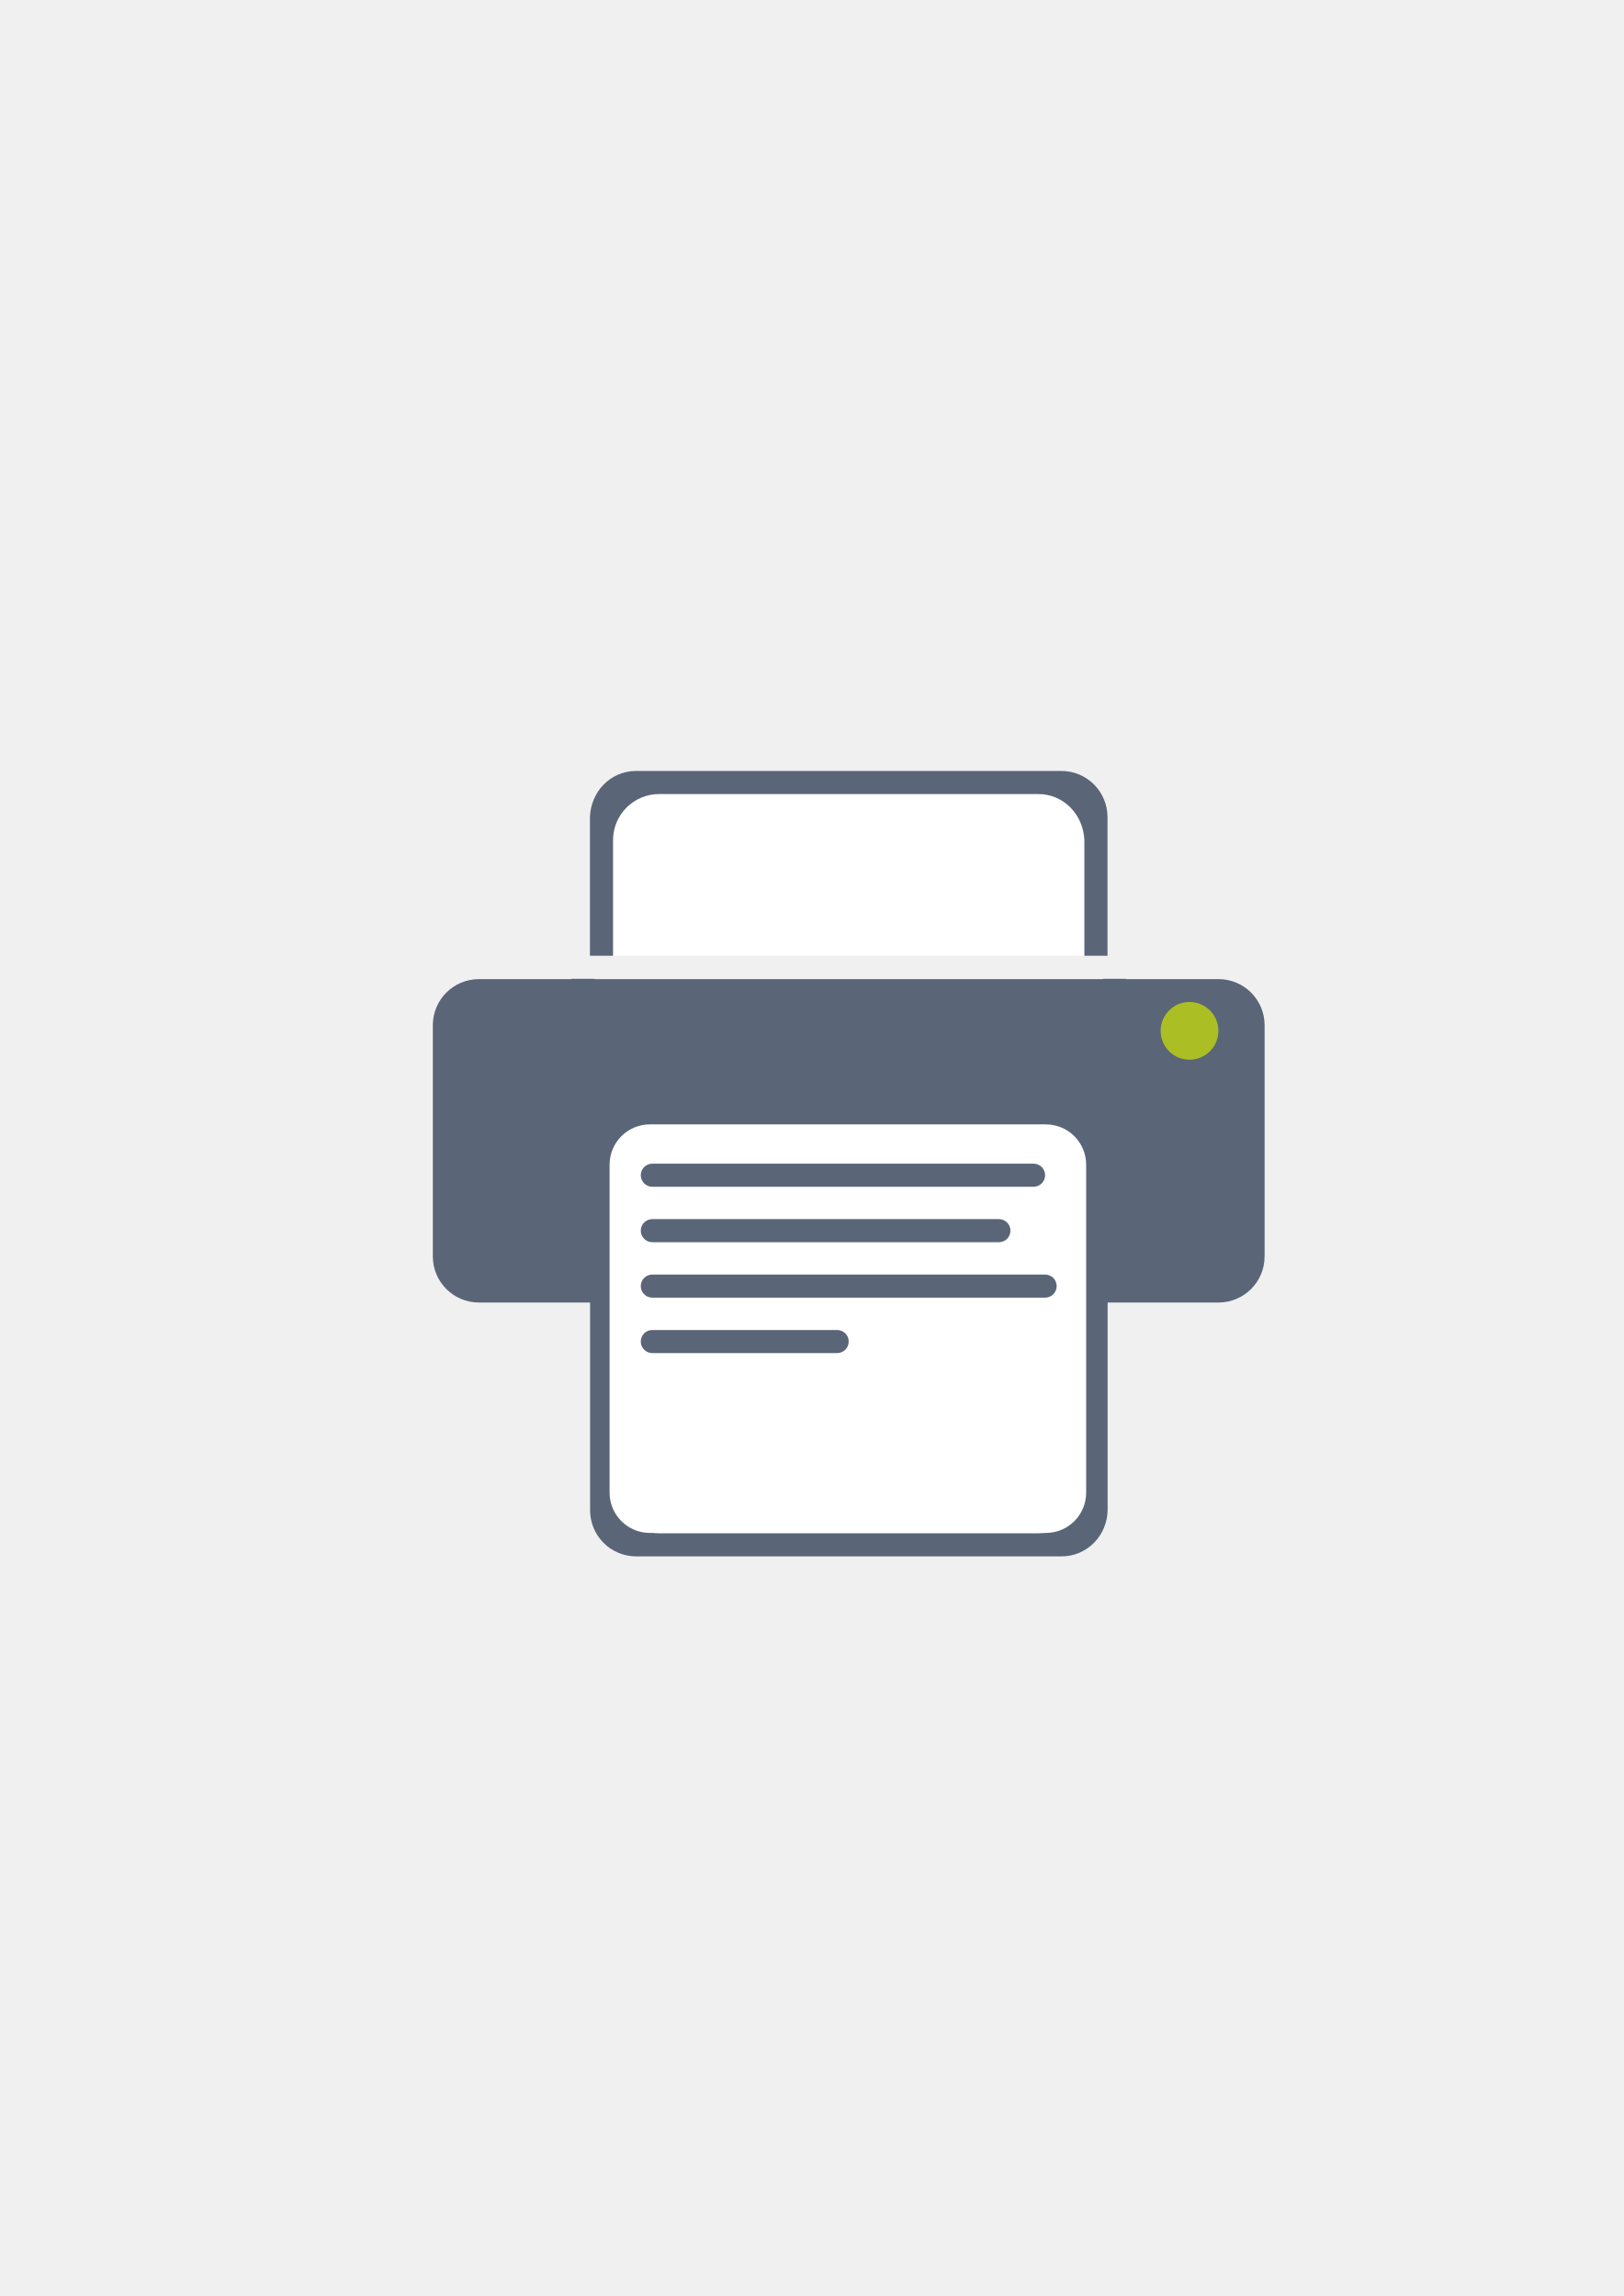
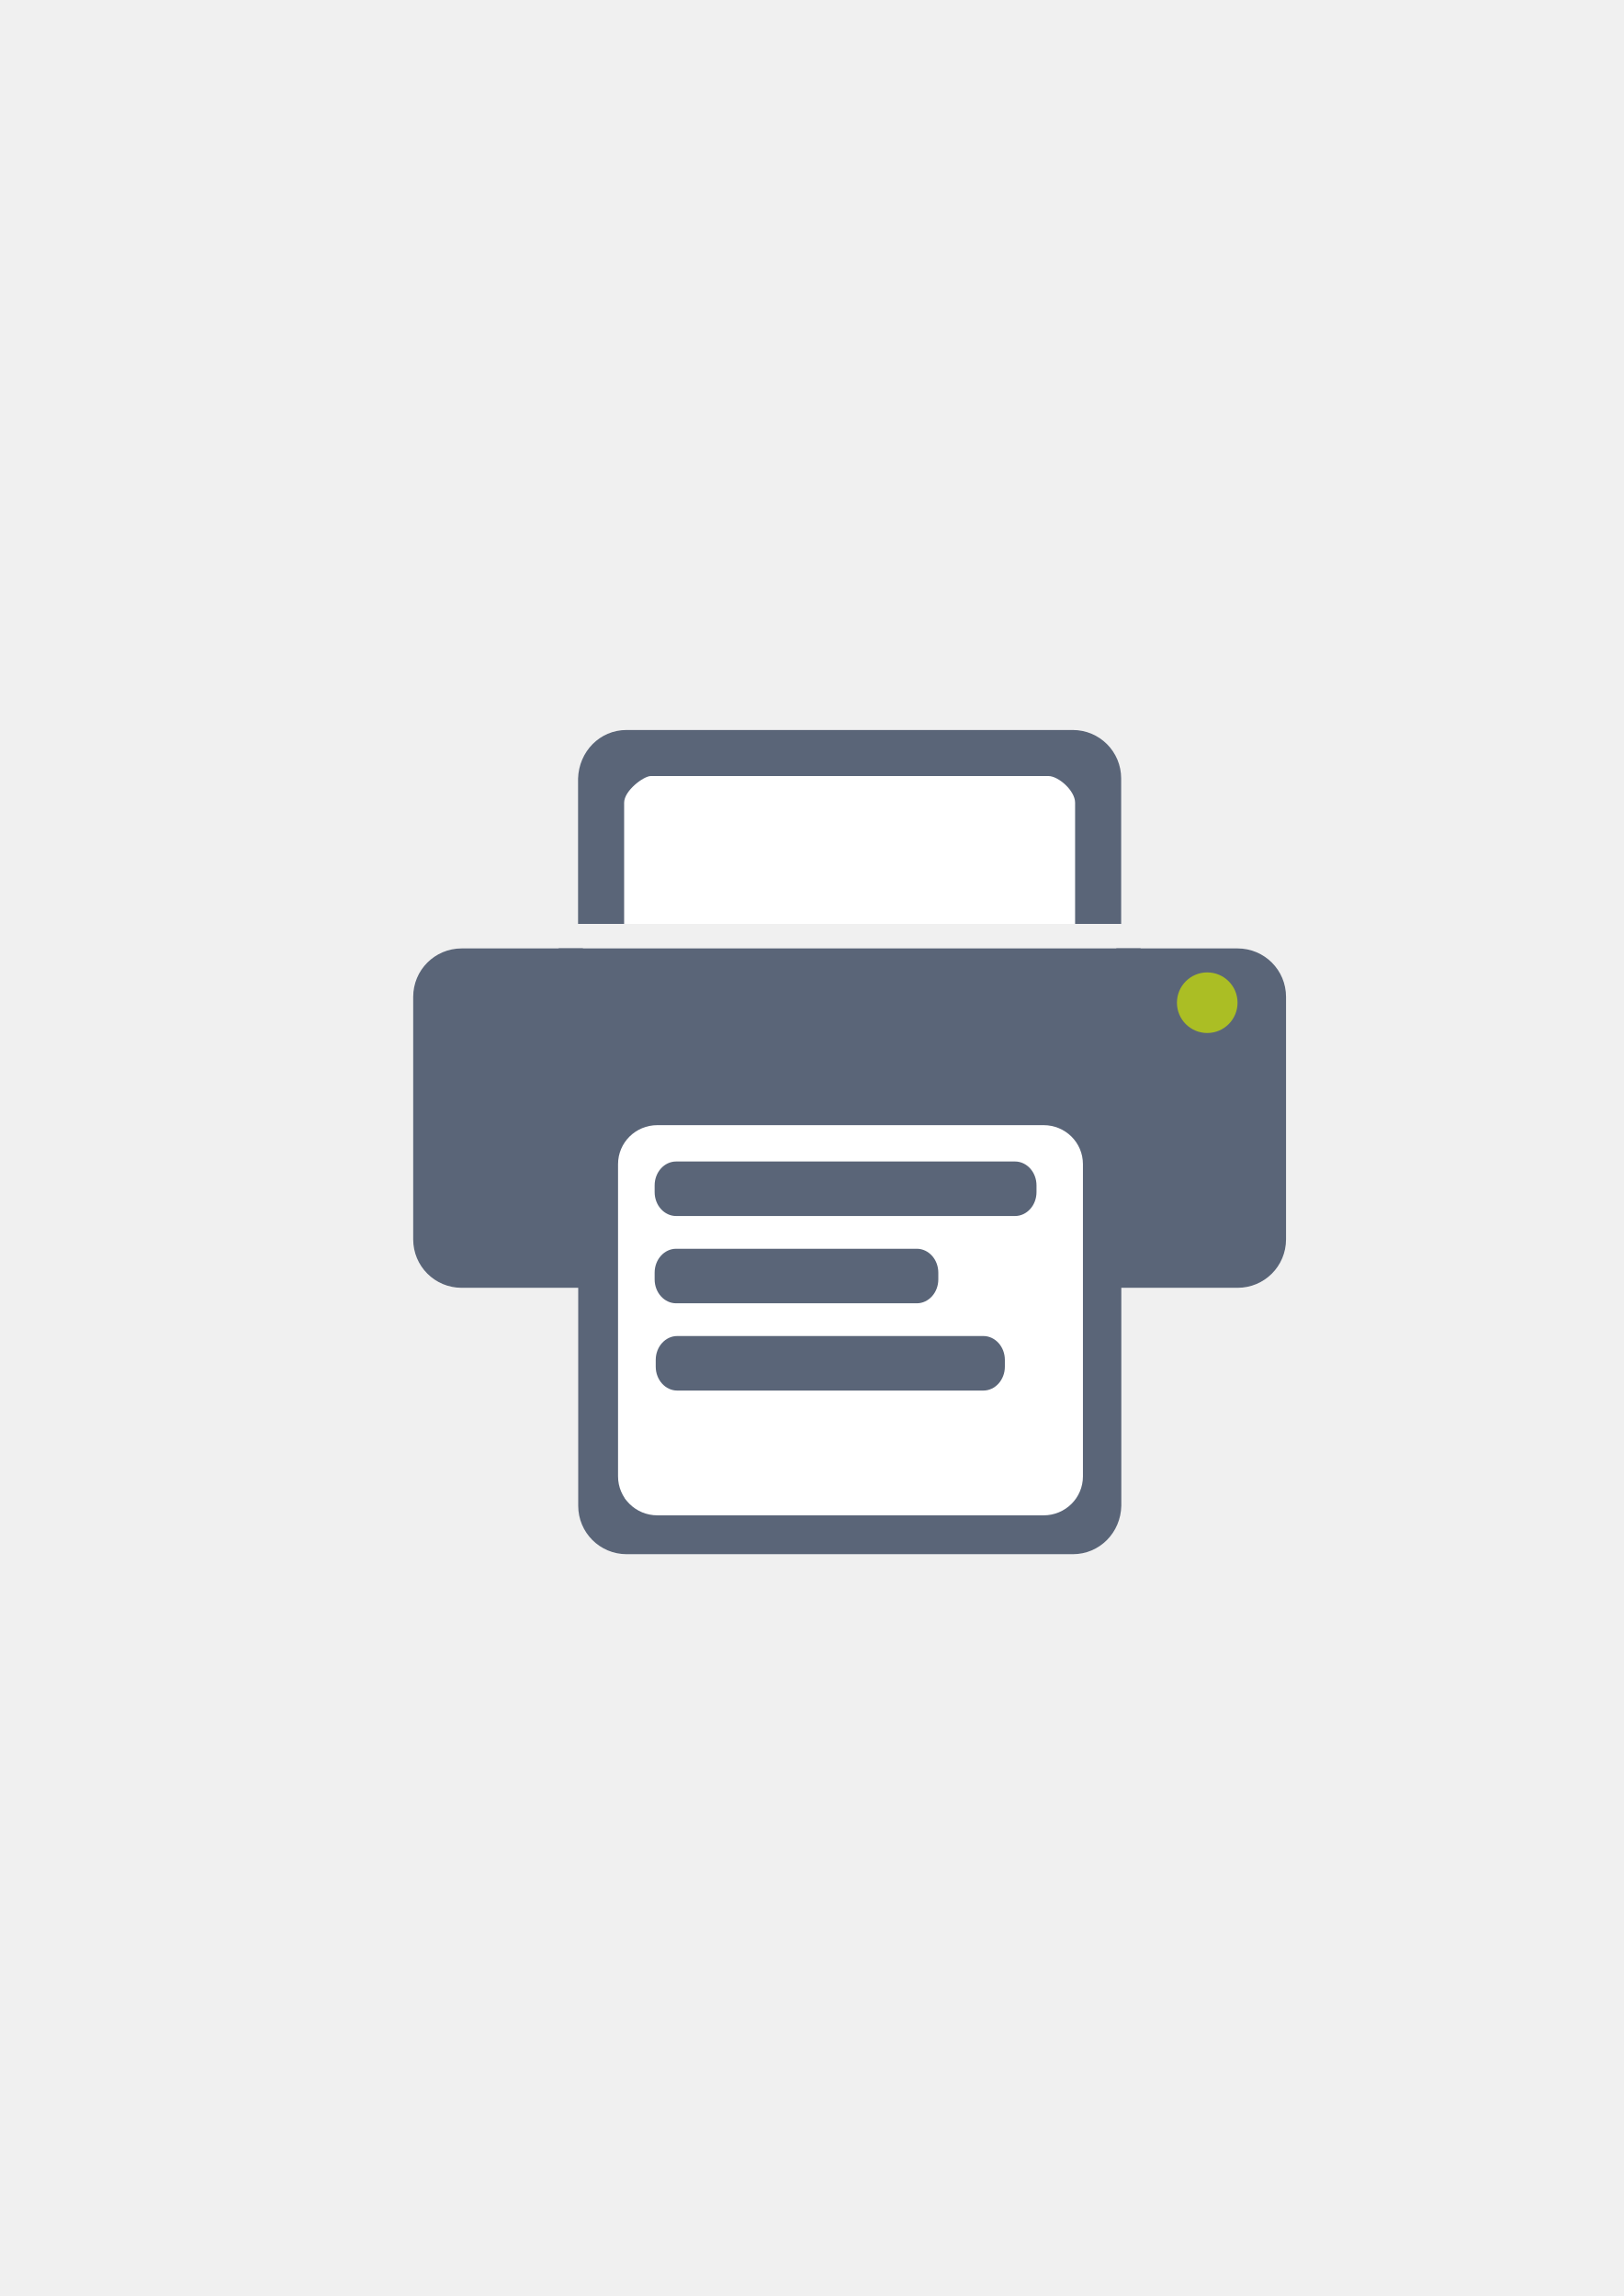
<svg xmlns="http://www.w3.org/2000/svg" width="210mm" height="297mm" viewBox="0 0 744.094 1052.362" id="svg2" version="1.1">
  <defs id="defs4">
    <linearGradient id="linearGradient2224">
      <stop id="stop2226" offset="0" style="stop-color:#7c7c7c;stop-opacity:1;" />
      <stop id="stop2228" offset="1" style="stop-color:#b8b8b8;stop-opacity:1;" />
    </linearGradient>
    <linearGradient id="linearGradient15218">
      <stop id="stop15220" offset="0" style="stop-color:#eeeeef;stop-opacity:1;" />
      <stop id="stop2736" offset="0.599" style="stop-color:#d3d7cf;stop-opacity:1;" />
      <stop id="stop2738" offset="0.828" style="stop-color:#ffffff;stop-opacity:1;" />
      <stop id="stop15222" offset="1" style="stop-color:#d3d7cf;stop-opacity:1;" />
    </linearGradient>
    <pattern y="0" x="0" height="6" width="6" patternUnits="userSpaceOnUse" id="EMFhbasepattern" />
  </defs>
  <g id="layer1">
-     <rect style="fill:none;fill-rule:evenodd;stroke:none;stroke-width:1px;stroke-linecap:butt;stroke-linejoin:miter;stroke-opacity:1" id="rect3336" width="400" height="400" x="189.145" y="322.27" />
-     <g id="g4169">
-       <path id="rect4162" d="M 307 356.611 C 288.441 356.611 273.5 371.552 273.5 390.111 L 273.5 403.111 C 273.5 403.509 273.516 403.904 273.529 404.299 L 271.529 404.299 L 271.529 438.066 L 505.578 438.066 L 505.578 404.299 L 505.221 404.299 C 505.234 403.904 505.25 403.509 505.25 403.111 L 505.25 390.111 C 505.25 371.552 490.309 356.611 471.75 356.611 L 307 356.611 z " style="color:#000000;clip-rule:nonzero;display:inline;overflow:visible;visibility:visible;opacity:1;isolation:auto;mix-blend-mode:normal;color-interpolation:sRGB;color-interpolation-filters:linearRGB;solid-color:#000000;solid-opacity:1;fill:#ffffff;fill-opacity:1;fill-rule:nonzero;stroke:none;stroke-width:23;stroke-linecap:butt;stroke-linejoin:miter;stroke-miterlimit:4;stroke-dasharray:none;stroke-dashoffset:0;stroke-opacity:1;color-rendering:auto;image-rendering:auto;shape-rendering:auto;text-rendering:auto;enable-background:accumulate" />
-       <path id="rect4188" d="m 291.529,353.361 c -11.732,0 -20.786,9.451 -21.176,21.176 l 0,63.529 10.588,0 0,-52.941 c 0,-11.732 9.445,-21.176 21.176,-21.176 l 173.647,0 c 11.732,0 20.708,9.454 21.176,21.176 l 0,52.941 10.588,0 0,-63.529 c 0,-11.732 -9.445,-21.176 -21.176,-21.176 z m -29.647,95.294 0,0.116 -42.353,0 c -11.732,0 -21.176,9.445 -21.176,21.176 l 0,105.882 c 0,11.732 9.445,21.176 21.176,21.176 l 338.824,0 c 11.732,0 21.176,-9.445 21.176,-21.176 l 0,-105.882 c 0,-11.732 -9.445,-21.176 -21.176,-21.176 l -42.353,0 0,-0.116 -10.588,0 0,0.116 -232.941,0 0,-0.116 z" style="opacity:1;fill:#5a6578;fill-opacity:1;stroke:none;stroke-width:16;stroke-linecap:round;stroke-linejoin:round;stroke-miterlimit:4;stroke-dasharray:none;stroke-opacity:1" />
-       <path id="rect4188-5" d="m 486.417,713.361 c 11.732,0 20.942,-9.447 21.176,-21.176 l 0,-105.882 -10.588,0 0,95.294 c 0,11.732 -9.445,21.176 -21.176,21.176 l -173.647,0 c -11.732,0 -20.916,-9.448 -21.176,-21.176 l 0,-95.294 -10.588,0 0,105.882 c 0,11.732 9.445,21.176 21.176,21.176 z" style="opacity:1;fill:#5a6578;fill-opacity:1;stroke:none;stroke-width:16;stroke-linecap:round;stroke-linejoin:round;stroke-miterlimit:4;stroke-dasharray:none;stroke-opacity:1" />
-       <path id="rect4236" d="m 297.856,515.362 181.396,0 c 10.251,0 18.503,8.252 18.503,18.503 l 0,150.251 c 0,10.251 -8.252,18.503 -18.503,18.503 l -181.396,0 c -10.251,0 -18.503,-8.252 -18.503,-18.503 l 0,-150.251 c 0,-10.251 8.252,-18.503 18.503,-18.503 z" style="opacity:1;fill:#ffffff;fill-opacity:1;stroke:none;stroke-width:16;stroke-linecap:round;stroke-linejoin:round;stroke-miterlimit:4;stroke-dasharray:none;stroke-opacity:1" />
-       <rect ry="5.294" y="533.362" x="293.647" height="10.588" width="185.294" id="rect4238" style="opacity:1;fill:#5a6578;fill-opacity:1;stroke:none;stroke-width:16;stroke-linecap:round;stroke-linejoin:round;stroke-miterlimit:4;stroke-dasharray:none;stroke-opacity:1" />
-       <rect ry="5.294" y="558.774" x="293.647" height="10.588" width="169.412" id="rect4244" style="opacity:1;fill:#5a6578;fill-opacity:1;stroke:none;stroke-width:16;stroke-linecap:round;stroke-linejoin:round;stroke-miterlimit:4;stroke-dasharray:none;stroke-opacity:1" />
-       <rect ry="5.294" y="584.186" x="293.647" height="10.588" width="190.588" id="rect4246" style="opacity:1;fill:#5a6578;fill-opacity:1;stroke:none;stroke-width:16;stroke-linecap:round;stroke-linejoin:round;stroke-miterlimit:4;stroke-dasharray:none;stroke-opacity:1" />
-       <rect ry="5.294" y="609.598" x="293.647" height="10.588" width="95.294" id="rect4248" style="opacity:1;fill:#5a6578;fill-opacity:1;stroke:none;stroke-width:16;stroke-linecap:round;stroke-linejoin:round;stroke-miterlimit:4;stroke-dasharray:none;stroke-opacity:1" />
-       <circle r="13.235" cy="472.48" cx="545.118" id="path4251" style="opacity:1;fill:#abbe24;fill-opacity:1;stroke:none;stroke-width:16;stroke-linecap:round;stroke-linejoin:round;stroke-miterlimit:4;stroke-dasharray:none;stroke-opacity:1" />
+     <g id="g4181">
+       <rect y="322.27" x="189.145" height="400" width="400" id="rect3336" style="fill:none;fill-rule:evenodd;stroke:none;stroke-width:1px;stroke-linecap:butt;stroke-linejoin:miter;stroke-opacity:1" />
+       <path id="rect4162" d="m 303.365,337.994 c -19.475,0 -35.154,15.679 -35.154,35.154 l 0,13.642 c 0,0.418 0.017,0.832 0.031,1.246 l -2.099,0 0,35.435 245.607,0 0,-35.435 -0.375,0 c 0.014,-0.414 0.031,-0.829 0.031,-1.246 l 0,-13.642 c 0,-19.475 -15.679,-35.154 -35.154,-35.154 l -172.886,0 z" style="color:#000000;clip-rule:nonzero;display:inline;overflow:visible;visibility:visible;opacity:1;isolation:auto;mix-blend-mode:normal;color-interpolation:sRGB;color-interpolation-filters:linearRGB;solid-color:#000000;solid-opacity:1;fill:#ffffff;fill-opacity:1;fill-rule:nonzero;stroke:none;stroke-width:23;stroke-linecap:butt;stroke-linejoin:miter;stroke-miterlimit:4;stroke-dasharray:none;stroke-dashoffset:0;stroke-opacity:1;color-rendering:auto;image-rendering:auto;shape-rendering:auto;text-rendering:auto;enable-background:accumulate" />
+       <path id="rect4188" d="m 287.131,334.584 c -12.311,0 -21.812,9.918 -22.222,22.222 l 0,66.667 21.111,0 0,-55.556 c 0,-5.555 8.98,-12.222 12.222,-12.222 l 182.222,0 c 4.536,0 12.222,6.668 12.222,12.222 l 0,55.556 21.111,0 0,-66.667 c 0,-12.311 -9.911,-22.222 -22.222,-22.222 z m -31.111,100 0,0.122 -44.444,0 c -12.311,0 -22.222,9.911 -22.222,22.222 l 0,111.111 c 0,12.311 9.911,22.222 22.222,22.222 l 355.556,0 c 12.311,0 22.222,-9.911 22.222,-22.222 l 0,-111.111 c 0,-12.311 -9.911,-22.222 -22.222,-22.222 l -44.444,0 0,-0.122 -11.111,0 0,0.122 -244.444,0 0,-0.122 z" style="opacity:1;fill:#5a6578;fill-opacity:1;stroke:none;stroke-width:16;stroke-linecap:round;stroke-linejoin:round;stroke-miterlimit:4;stroke-dasharray:none;stroke-opacity:1" />
+       <path id="rect4188-5" d="m 491.643,712.361 c 12.311,0 21.976,-9.914 22.222,-22.222 l 0,-111.111 -21.111,0 0,100 c 0,12.311 0.089,8.222 -12.222,8.222 l -182.222,0 c -12.311,0 -12.468,4.086 -12.222,-8.222 l 0,-100 -21.111,0 0,111.111 c 0,12.311 9.911,22.222 22.222,22.222 z" style="opacity:1;fill:#5a6578;fill-opacity:1;stroke:none;stroke-width:16;stroke-linecap:round;stroke-linejoin:round;stroke-miterlimit:4;stroke-dasharray:none;stroke-opacity:1" />
+       <path id="rect4236" d="m 301.281,515.71 176.946,0 c 9.999,0 18.049,7.97 18.049,17.869 l 0,143.105 c 0,9.899 -8.05,17.869 -18.049,17.869 l -176.946,0 c -9.999,0 -18.049,-7.97 -18.049,-17.869 l 0,-143.105 c 0,-9.899 8.05,-17.869 18.049,-17.869 z" style="opacity:1;fill:#ffffff;fill-opacity:1;stroke:none;stroke-width:16;stroke-linecap:round;stroke-linejoin:round;stroke-miterlimit:4;stroke-dasharray:none;stroke-opacity:1" />
+       <circle r="13.889" cy="459.585" cx="553.242" id="path4251" style="opacity:1;fill:#abbe24;fill-opacity:1;stroke:none;stroke-width:16;stroke-linecap:round;stroke-linejoin:round;stroke-miterlimit:4;stroke-dasharray:none;stroke-opacity:1" />
+       <rect ry="10.96" rx="9.876" y="532.362" x="300" height="25" width="175" id="rect4175" style="color:#000000;clip-rule:nonzero;display:inline;overflow:visible;visibility:visible;opacity:1;isolation:auto;mix-blend-mode:normal;color-interpolation:sRGB;color-interpolation-filters:linearRGB;solid-color:#000000;solid-opacity:1;fill:#5a6578;fill-opacity:1;fill-rule:nonzero;stroke:none;stroke-width:31.219;stroke-linecap:butt;stroke-linejoin:round;stroke-miterlimit:4;stroke-dasharray:none;stroke-dashoffset:60.958;stroke-opacity:1;color-rendering:auto;image-rendering:auto;shape-rendering:auto;text-rendering:auto;enable-background:accumulate" />
+       <rect ry="10.96" rx="9.876" y="572.362" x="300" height="25" width="130" id="rect4177" style="color:#000000;clip-rule:nonzero;display:inline;overflow:visible;visibility:visible;opacity:1;isolation:auto;mix-blend-mode:normal;color-interpolation:sRGB;color-interpolation-filters:linearRGB;solid-color:#000000;solid-opacity:1;fill:#5a6578;fill-opacity:1;fill-rule:nonzero;stroke:none;stroke-width:31.219;stroke-linecap:butt;stroke-linejoin:round;stroke-miterlimit:4;stroke-dasharray:none;stroke-dashoffset:60.958;stroke-opacity:1;color-rendering:auto;image-rendering:auto;shape-rendering:auto;text-rendering:auto;enable-background:accumulate" />
+       <rect ry="10.96" rx="9.876" y="612.362" x="300.5" height="25" width="160" id="rect4179" style="color:#000000;clip-rule:nonzero;display:inline;overflow:visible;visibility:visible;opacity:1;isolation:auto;mix-blend-mode:normal;color-interpolation:sRGB;color-interpolation-filters:linearRGB;solid-color:#000000;solid-opacity:1;fill:#5a6578;fill-opacity:1;fill-rule:nonzero;stroke:none;stroke-width:31.219;stroke-linecap:butt;stroke-linejoin:round;stroke-miterlimit:4;stroke-dasharray:none;stroke-dashoffset:60.958;stroke-opacity:1;color-rendering:auto;image-rendering:auto;shape-rendering:auto;text-rendering:auto;enable-background:accumulate" />
    </g>
  </g>
</svg>
